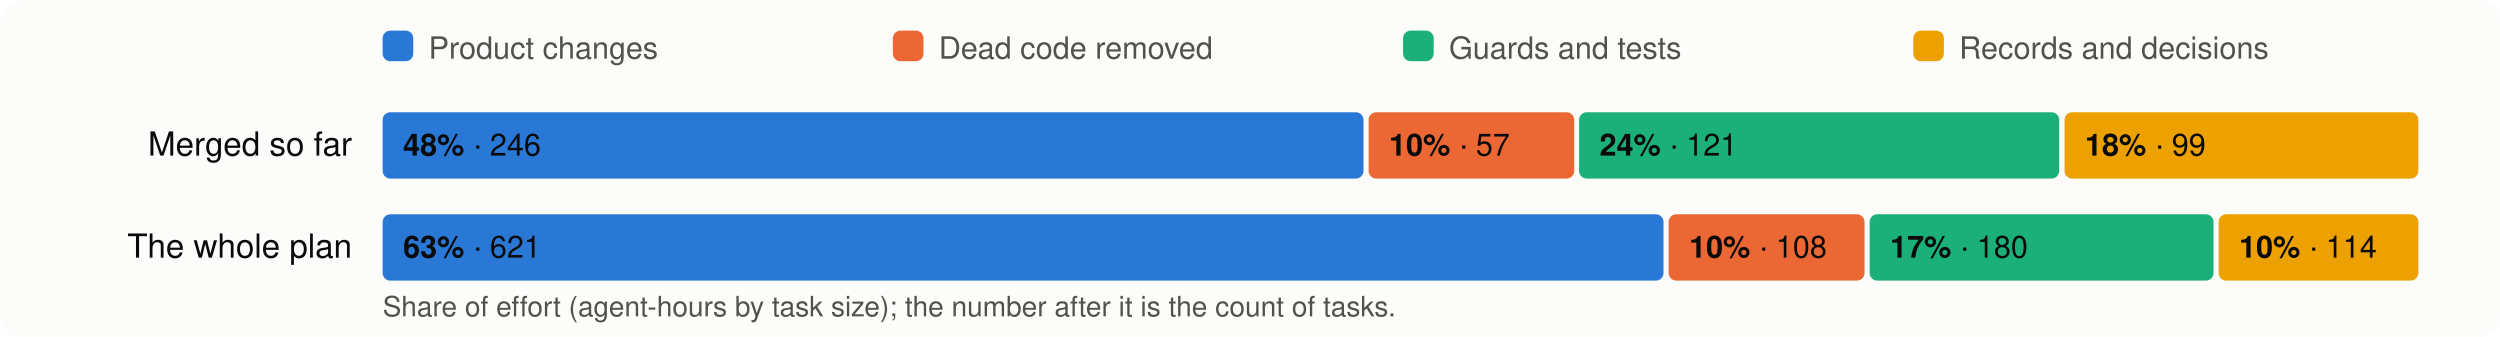
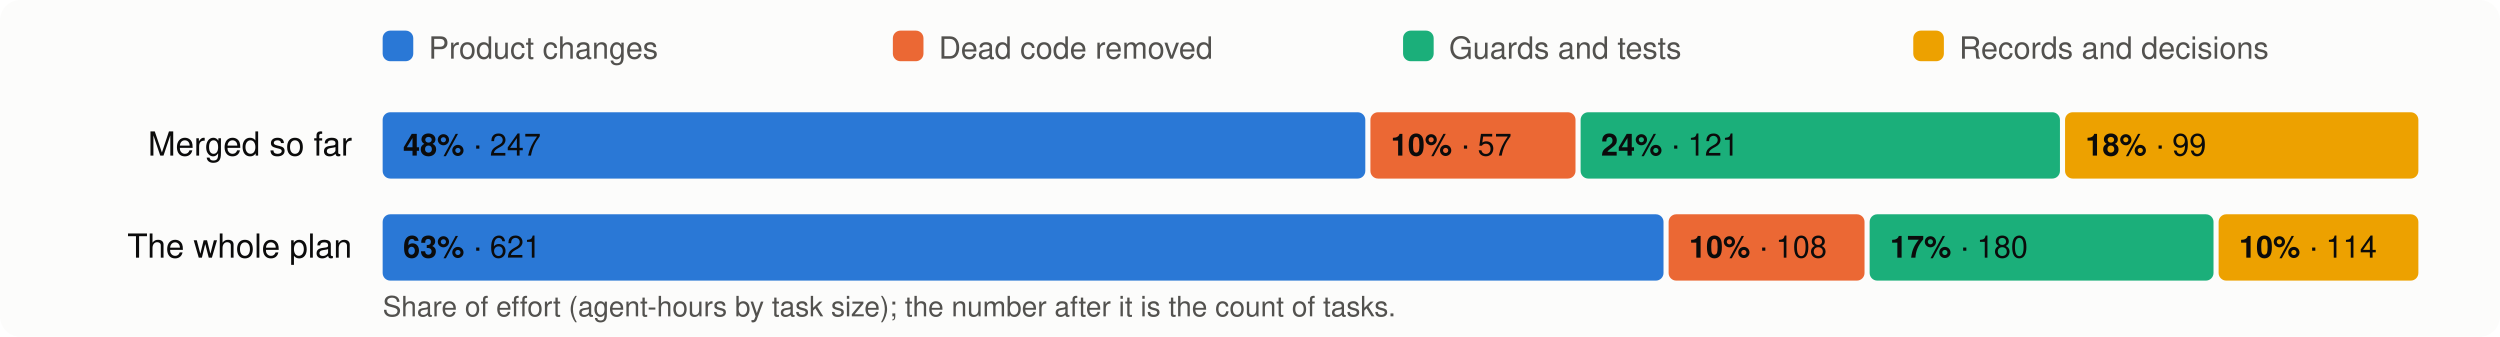
<svg xmlns="http://www.w3.org/2000/svg" viewBox="0 0 980 132" width="980" height="132" font-family="system-ui,-apple-system,Segoe UI,Helvetica,Arial,sans-serif" font-size="13">
  <rect width="980" height="132" rx="8" fill="#fcfcfb" />
  <rect x="150" y="12" width="12" height="12" rx="3" fill="#2a78d6" />
  <text x="168" y="23" fill="#52514e" font-size="12">Product changes</text>
  <rect x="350" y="12" width="12" height="12" rx="3" fill="#eb6834" />
  <text x="368" y="23" fill="#52514e" font-size="12">Dead code removed</text>
  <rect x="550" y="12" width="12" height="12" rx="3" fill="#1baf7a" />
  <text x="568" y="23" fill="#52514e" font-size="12">Guards and tests</text>
  <rect x="750" y="12" width="12" height="12" rx="3" fill="#eda100" />
  <text x="768" y="23" fill="#52514e" font-size="12">Records and decisions</text>
  <text x="138" y="61" text-anchor="end" fill="#0b0b0b">Merged so far</text>
-   <rect x="150.0" y="44" width="384.5" height="26" rx="3" fill="#2a78d6" />
+   <rect x="150.0" y="44" width="385.2" height="26" rx="3" fill="#2a78d6" />
  <text x="158.0" y="61" fill="#0b0b0b" font-size="12">
-     <tspan font-weight="600">48%</tspan> · 246</text>
-   <rect x="536.5" y="44" width="80.6" height="26" rx="3" fill="#eb6834" />
-   <text x="544.5" y="61" fill="#0b0b0b" font-size="12">
+     <tspan font-weight="600">48%</tspan> · 247</text>
+   <rect x="537.2" y="44" width="80.4" height="26" rx="3" fill="#eb6834" />
+   <text x="545.2" y="61" fill="#0b0b0b" font-size="12">
    <tspan font-weight="600">10%</tspan> · 57</text>
-   <rect x="619.0" y="44" width="188.2" height="26" rx="3" fill="#1baf7a" />
-   <text x="627.0" y="61" fill="#0b0b0b" font-size="12">
+   <rect x="619.6" y="44" width="187.9" height="26" rx="3" fill="#1baf7a" />
+   <text x="627.6" y="61" fill="#0b0b0b" font-size="12">
    <tspan font-weight="600">24%</tspan> · 121</text>
-   <rect x="809.3" y="44" width="138.7" height="26" rx="3" fill="#eda100" />
-   <text x="817.3" y="61" fill="#0b0b0b" font-size="12">
+   <rect x="809.5" y="44" width="138.5" height="26" rx="3" fill="#eda100" />
+   <text x="817.5" y="61" fill="#0b0b0b" font-size="12">
    <tspan font-weight="600">18%</tspan> · 99</text>
  <text x="138" y="101" text-anchor="end" fill="#0b0b0b">The whole plan</text>
  <rect x="150.0" y="84" width="502.1" height="26" rx="3" fill="#2a78d6" />
  <text x="158.0" y="101" fill="#0b0b0b" font-size="12">
    <tspan font-weight="600">63%</tspan> · 621</text>
  <rect x="654.1" y="84" width="76.8" height="26" rx="3" fill="#eb6834" />
  <text x="662.1" y="101" fill="#0b0b0b" font-size="12">
    <tspan font-weight="600">10%</tspan> · 108</text>
  <rect x="732.9" y="84" width="134.8" height="26" rx="3" fill="#1baf7a" />
  <text x="740.9" y="101" fill="#0b0b0b" font-size="12">
    <tspan font-weight="600">17%</tspan> · 180</text>
  <rect x="869.7" y="84" width="78.3" height="26" rx="3" fill="#eda100" />
  <text x="877.7" y="101" fill="#0b0b0b" font-size="12">
    <tspan font-weight="600">10%</tspan> · 114</text>
  <text x="150" y="124" fill="#52514e" font-size="11">Share of effort (agent-hours by task size); the number after it is the count of tasks.</text>
</svg>
